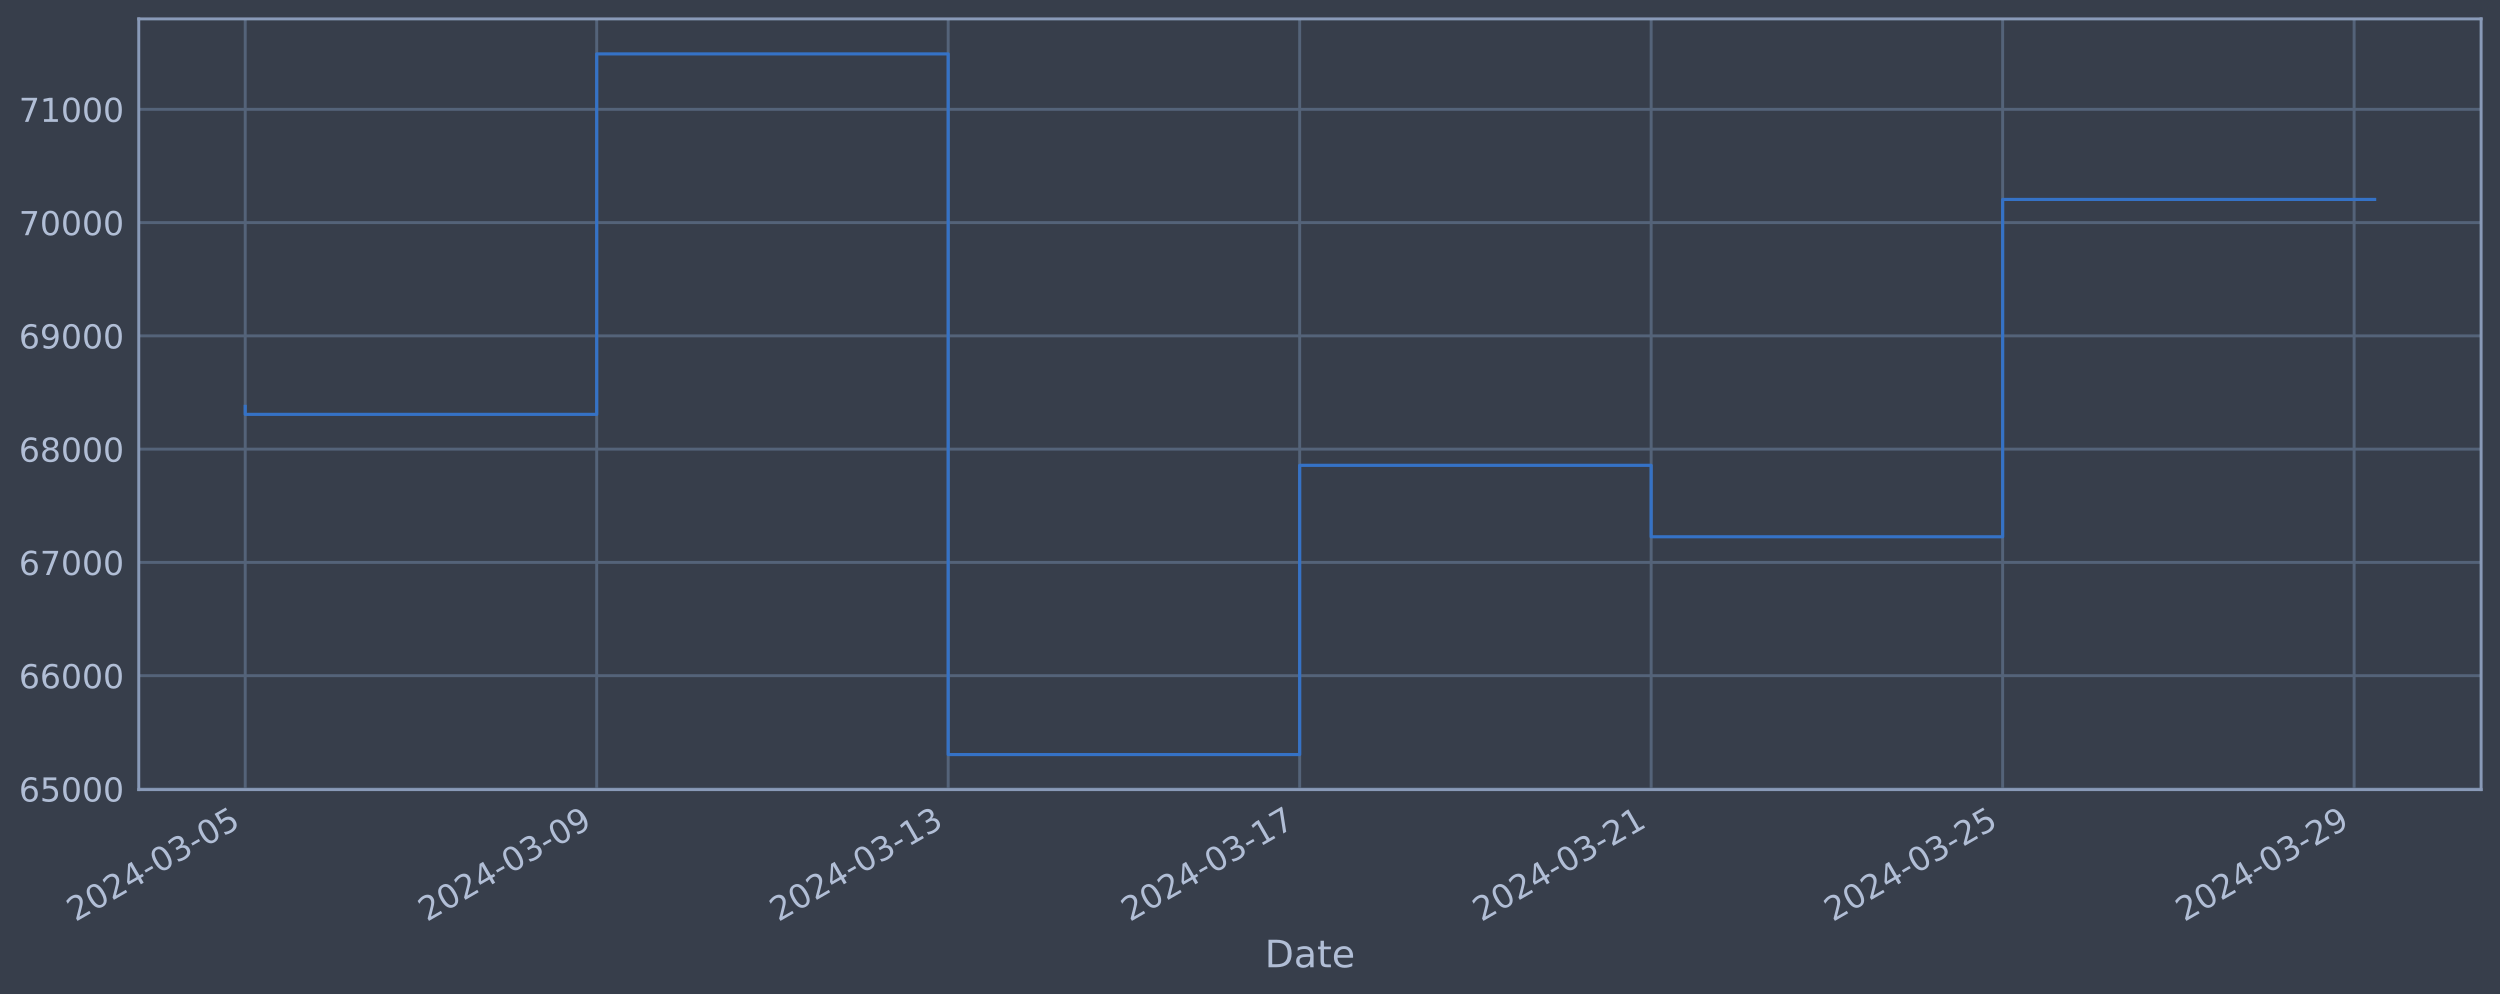
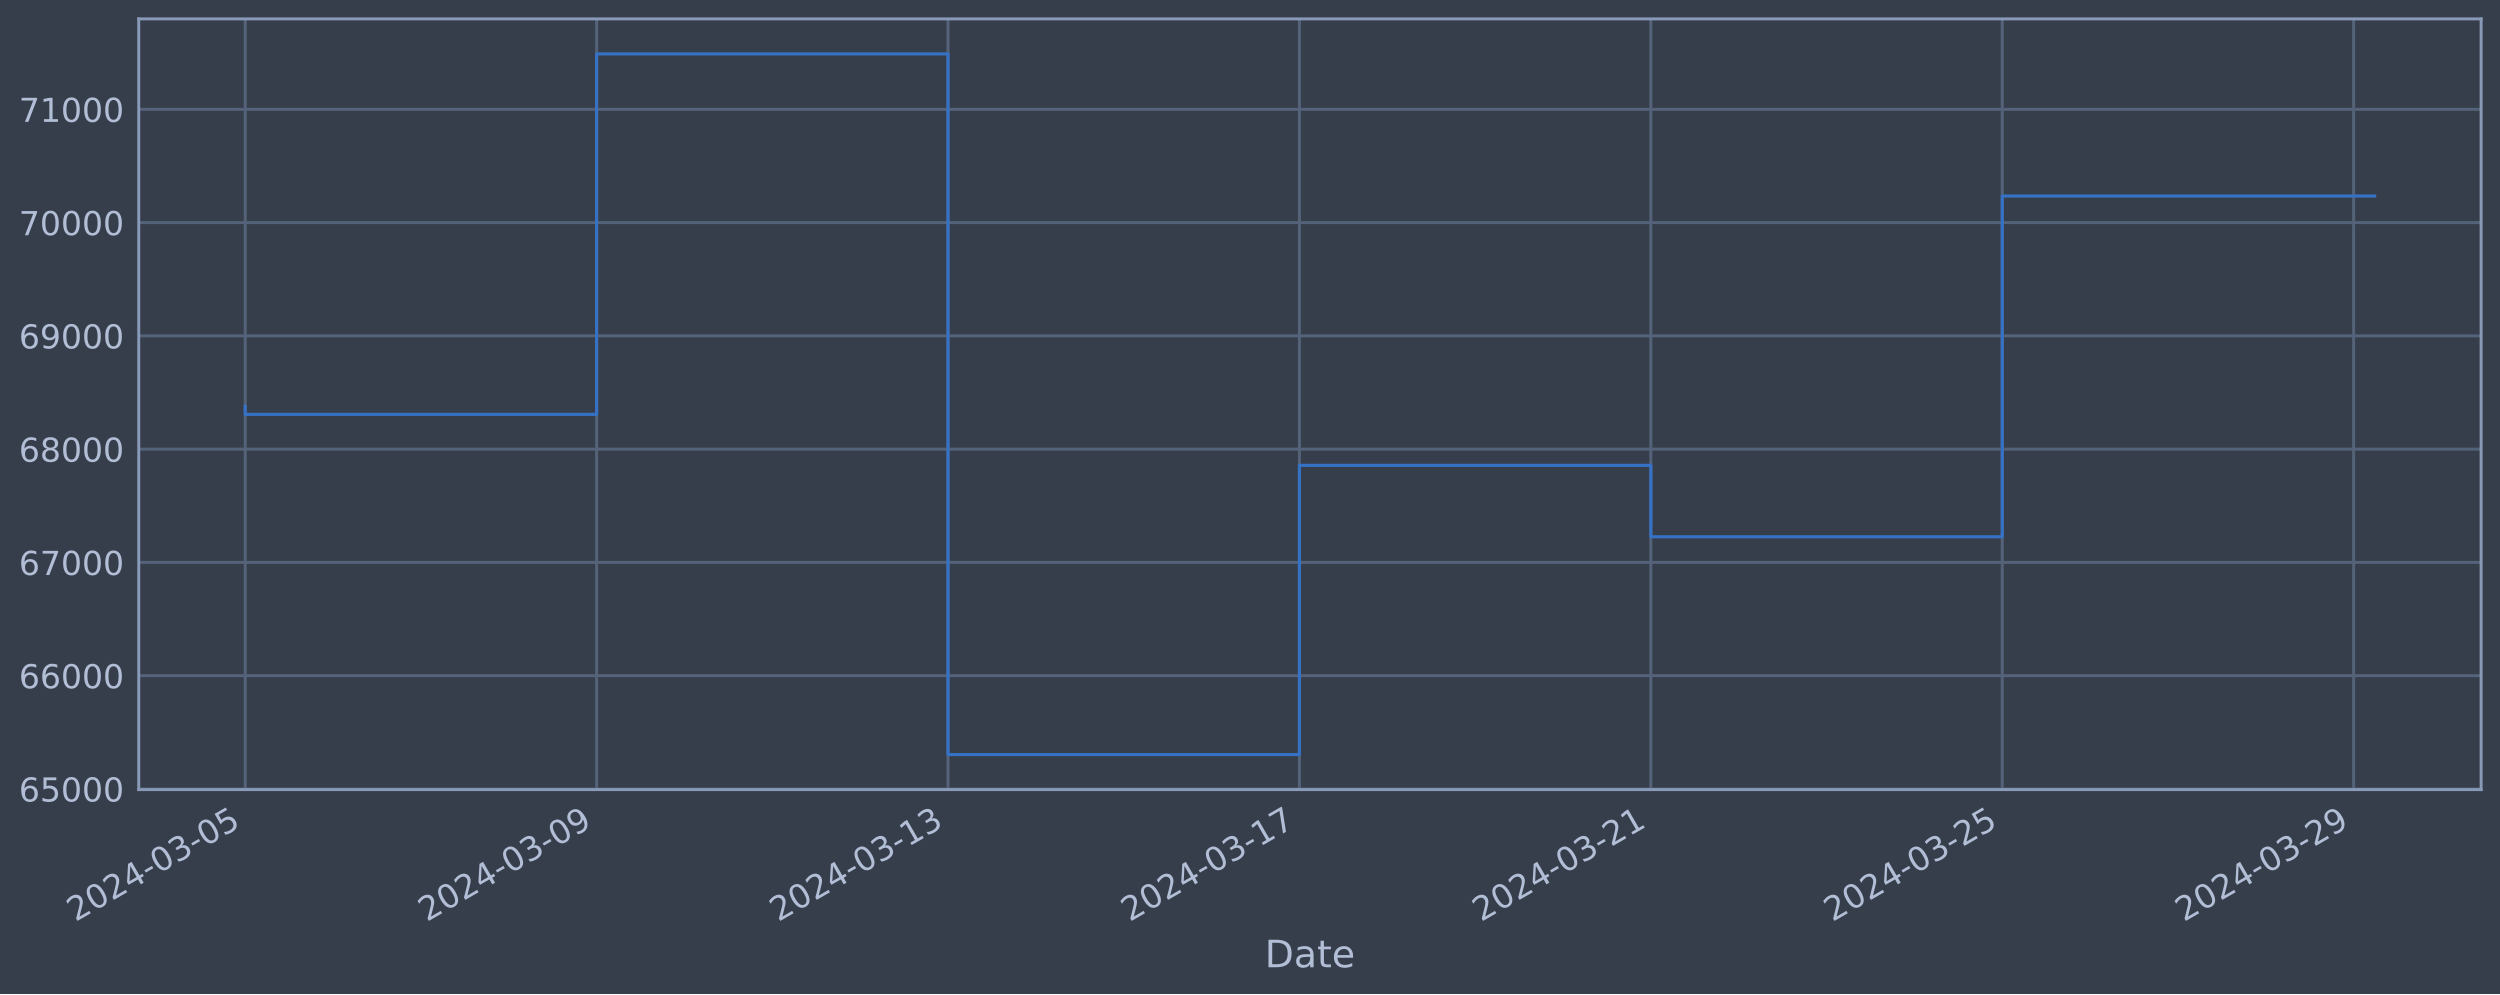
<svg xmlns="http://www.w3.org/2000/svg" xmlns:xlink="http://www.w3.org/1999/xlink" width="952.884pt" height="378.87pt" viewBox="0 0 952.884 378.87" version="1.1">
  <defs>
    <style type="text/css">*{stroke-linejoin: round; stroke-linecap: butt}</style>
  </defs>
  <g id="figure_1">
    <g id="patch_1">
      <path d="M 0 378.87  L 952.884 378.87  L 952.884 0  L 0 0  z " style="fill: #373e4b" />
    </g>
    <g id="axes_1">
      <g id="patch_2">
        <path d="M 52.884 300.96  L 945.684 300.96  L 945.684 7.2  L 52.884 7.2  z " style="fill: #373e4b" />
      </g>
      <g id="matplotlib.axis_1">
        <g id="xtick_1">
          <g id="line2d_1">
-             <path d="M 93.466 300.96  L 93.466 7.2  " clip-path="url(#pa2f6f71751)" style="fill: none; stroke: #546379; stroke-width: 1.12; stroke-linecap: square" />
+             <path d="M 93.466 300.96  L 93.466 7.2  " clip-path="url(#p1601555044)" style="fill: none; stroke: #546379; stroke-width: 1.12; stroke-linecap: square" />
          </g>
          <g id="line2d_2" />
          <g id="text_1">
            <g style="fill: #b1bed6" transform="translate(28.74006 351.4642) rotate(-30) scale(0.126 -0.126)">
              <defs>
                <path id="DejaVuSans-32" d="M 1228 531  L 3431 531  L 3431 0  L 469 0  L 469 531  Q 828 903 1448 1529  Q 2069 2156 2228 2338  Q 2531 2678 2651 2914  Q 2772 3150 2772 3378  Q 2772 3750 2511 3984  Q 2250 4219 1831 4219  Q 1534 4219 1204 4116  Q 875 4013 500 3803  L 500 4441  Q 881 4594 1212 4672  Q 1544 4750 1819 4750  Q 2544 4750 2975 4387  Q 3406 4025 3406 3419  Q 3406 3131 3298 2873  Q 3191 2616 2906 2266  Q 2828 2175 2409 1742  Q 1991 1309 1228 531  z " transform="scale(0.015625)" />
                <path id="DejaVuSans-30" d="M 2034 4250  Q 1547 4250 1301 3770  Q 1056 3291 1056 2328  Q 1056 1369 1301 889  Q 1547 409 2034 409  Q 2525 409 2770 889  Q 3016 1369 3016 2328  Q 3016 3291 2770 3770  Q 2525 4250 2034 4250  z M 2034 4750  Q 2819 4750 3233 4129  Q 3647 3509 3647 2328  Q 3647 1150 3233 529  Q 2819 -91 2034 -91  Q 1250 -91 836 529  Q 422 1150 422 2328  Q 422 3509 836 4129  Q 1250 4750 2034 4750  z " transform="scale(0.015625)" />
                <path id="DejaVuSans-34" d="M 2419 4116  L 825 1625  L 2419 1625  L 2419 4116  z M 2253 4666  L 3047 4666  L 3047 1625  L 3713 1625  L 3713 1100  L 3047 1100  L 3047 0  L 2419 0  L 2419 1100  L 313 1100  L 313 1709  L 2253 4666  z " transform="scale(0.015625)" />
                <path id="DejaVuSans-2d" d="M 313 2009  L 1997 2009  L 1997 1497  L 313 1497  L 313 2009  z " transform="scale(0.015625)" />
                <path id="DejaVuSans-33" d="M 2597 2516  Q 3050 2419 3304 2112  Q 3559 1806 3559 1356  Q 3559 666 3084 287  Q 2609 -91 1734 -91  Q 1441 -91 1130 -33  Q 819 25 488 141  L 488 750  Q 750 597 1062 519  Q 1375 441 1716 441  Q 2309 441 2620 675  Q 2931 909 2931 1356  Q 2931 1769 2642 2001  Q 2353 2234 1838 2234  L 1294 2234  L 1294 2753  L 1863 2753  Q 2328 2753 2575 2939  Q 2822 3125 2822 3475  Q 2822 3834 2567 4026  Q 2313 4219 1838 4219  Q 1578 4219 1281 4162  Q 984 4106 628 3988  L 628 4550  Q 988 4650 1302 4700  Q 1616 4750 1894 4750  Q 2613 4750 3031 4423  Q 3450 4097 3450 3541  Q 3450 3153 3228 2886  Q 3006 2619 2597 2516  z " transform="scale(0.015625)" />
                <path id="DejaVuSans-35" d="M 691 4666  L 3169 4666  L 3169 4134  L 1269 4134  L 1269 2991  Q 1406 3038 1543 3061  Q 1681 3084 1819 3084  Q 2600 3084 3056 2656  Q 3513 2228 3513 1497  Q 3513 744 3044 326  Q 2575 -91 1722 -91  Q 1428 -91 1123 -41  Q 819 9 494 109  L 494 744  Q 775 591 1075 516  Q 1375 441 1709 441  Q 2250 441 2565 725  Q 2881 1009 2881 1497  Q 2881 1984 2565 2268  Q 2250 2553 1709 2553  Q 1456 2553 1204 2497  Q 953 2441 691 2322  L 691 4666  z " transform="scale(0.015625)" />
              </defs>
              <use xlink:href="#DejaVuSans-32" />
              <use xlink:href="#DejaVuSans-30" x="63.623" />
              <use xlink:href="#DejaVuSans-32" x="127.246" />
              <use xlink:href="#DejaVuSans-34" x="190.869" />
              <use xlink:href="#DejaVuSans-2d" x="254.492" />
              <use xlink:href="#DejaVuSans-30" x="290.576" />
              <use xlink:href="#DejaVuSans-33" x="354.199" />
              <use xlink:href="#DejaVuSans-2d" x="417.822" />
              <use xlink:href="#DejaVuSans-30" x="453.906" />
              <use xlink:href="#DejaVuSans-35" x="517.529" />
            </g>
          </g>
        </g>
        <g id="xtick_2">
          <g id="line2d_3">
-             <path d="M 227.435 300.96  L 227.435 7.2  " clip-path="url(#pa2f6f71751)" style="fill: none; stroke: #546379; stroke-width: 1.12; stroke-linecap: square" />
+             <path d="M 227.404 300.96  L 227.404 7.2  " clip-path="url(#p1601555044)" style="fill: none; stroke: #546379; stroke-width: 1.12; stroke-linecap: square" />
          </g>
          <g id="line2d_4" />
          <g id="text_2">
-             <g style="fill: #b1bed6" transform="translate(162.7096 351.4642) rotate(-30) scale(0.126 -0.126)">
+             <g style="fill: #b1bed6" transform="translate(162.6782 351.4642) rotate(-30) scale(0.126 -0.126)">
              <defs>
                <path id="DejaVuSans-39" d="M 703 97  L 703 672  Q 941 559 1184 500  Q 1428 441 1663 441  Q 2288 441 2617 861  Q 2947 1281 2994 2138  Q 2813 1869 2534 1725  Q 2256 1581 1919 1581  Q 1219 1581 811 2004  Q 403 2428 403 3163  Q 403 3881 828 4315  Q 1253 4750 1959 4750  Q 2769 4750 3195 4129  Q 3622 3509 3622 2328  Q 3622 1225 3098 567  Q 2575 -91 1691 -91  Q 1453 -91 1209 -44  Q 966 3 703 97  z M 1959 2075  Q 2384 2075 2632 2365  Q 2881 2656 2881 3163  Q 2881 3666 2632 3958  Q 2384 4250 1959 4250  Q 1534 4250 1286 3958  Q 1038 3666 1038 3163  Q 1038 2656 1286 2365  Q 1534 2075 1959 2075  z " transform="scale(0.015625)" />
              </defs>
              <use xlink:href="#DejaVuSans-32" />
              <use xlink:href="#DejaVuSans-30" x="63.623" />
              <use xlink:href="#DejaVuSans-32" x="127.246" />
              <use xlink:href="#DejaVuSans-34" x="190.869" />
              <use xlink:href="#DejaVuSans-2d" x="254.492" />
              <use xlink:href="#DejaVuSans-30" x="290.576" />
              <use xlink:href="#DejaVuSans-33" x="354.199" />
              <use xlink:href="#DejaVuSans-2d" x="417.822" />
              <use xlink:href="#DejaVuSans-30" x="453.906" />
              <use xlink:href="#DejaVuSans-39" x="517.529" />
            </g>
          </g>
        </g>
        <g id="xtick_3">
          <g id="line2d_5">
-             <path d="M 361.405 300.96  L 361.405 7.2  " clip-path="url(#pa2f6f71751)" style="fill: none; stroke: #546379; stroke-width: 1.12; stroke-linecap: square" />
+             <path d="M 361.342 300.96  L 361.342 7.2  " clip-path="url(#p1601555044)" style="fill: none; stroke: #546379; stroke-width: 1.12; stroke-linecap: square" />
          </g>
          <g id="line2d_6" />
          <g id="text_3">
-             <g style="fill: #b1bed6" transform="translate(296.6791 351.4642) rotate(-30) scale(0.126 -0.126)">
+             <g style="fill: #b1bed6" transform="translate(296.6164 351.4642) rotate(-30) scale(0.126 -0.126)">
              <defs>
                <path id="DejaVuSans-31" d="M 794 531  L 1825 531  L 1825 4091  L 703 3866  L 703 4441  L 1819 4666  L 2450 4666  L 2450 531  L 3481 531  L 3481 0  L 794 0  L 794 531  z " transform="scale(0.015625)" />
              </defs>
              <use xlink:href="#DejaVuSans-32" />
              <use xlink:href="#DejaVuSans-30" x="63.623" />
              <use xlink:href="#DejaVuSans-32" x="127.246" />
              <use xlink:href="#DejaVuSans-34" x="190.869" />
              <use xlink:href="#DejaVuSans-2d" x="254.492" />
              <use xlink:href="#DejaVuSans-30" x="290.576" />
              <use xlink:href="#DejaVuSans-33" x="354.199" />
              <use xlink:href="#DejaVuSans-2d" x="417.822" />
              <use xlink:href="#DejaVuSans-31" x="453.906" />
              <use xlink:href="#DejaVuSans-33" x="517.529" />
            </g>
          </g>
        </g>
        <g id="xtick_4">
          <g id="line2d_7">
-             <path d="M 495.374 300.96  L 495.374 7.2  " clip-path="url(#pa2f6f71751)" style="fill: none; stroke: #546379; stroke-width: 1.12; stroke-linecap: square" />
+             <path d="M 495.28 300.96  L 495.28 7.2  " clip-path="url(#p1601555044)" style="fill: none; stroke: #546379; stroke-width: 1.12; stroke-linecap: square" />
          </g>
          <g id="line2d_8" />
          <g id="text_4">
-             <g style="fill: #b1bed6" transform="translate(430.6487 351.4642) rotate(-30) scale(0.126 -0.126)">
+             <g style="fill: #b1bed6" transform="translate(430.5546 351.4642) rotate(-30) scale(0.126 -0.126)">
              <defs>
                <path id="DejaVuSans-37" d="M 525 4666  L 3525 4666  L 3525 4397  L 1831 0  L 1172 0  L 2766 4134  L 525 4134  L 525 4666  z " transform="scale(0.015625)" />
              </defs>
              <use xlink:href="#DejaVuSans-32" />
              <use xlink:href="#DejaVuSans-30" x="63.623" />
              <use xlink:href="#DejaVuSans-32" x="127.246" />
              <use xlink:href="#DejaVuSans-34" x="190.869" />
              <use xlink:href="#DejaVuSans-2d" x="254.492" />
              <use xlink:href="#DejaVuSans-30" x="290.576" />
              <use xlink:href="#DejaVuSans-33" x="354.199" />
              <use xlink:href="#DejaVuSans-2d" x="417.822" />
              <use xlink:href="#DejaVuSans-31" x="453.906" />
              <use xlink:href="#DejaVuSans-37" x="517.529" />
            </g>
          </g>
        </g>
        <g id="xtick_5">
          <g id="line2d_9">
-             <path d="M 629.344 300.96  L 629.344 7.2  " clip-path="url(#pa2f6f71751)" style="fill: none; stroke: #546379; stroke-width: 1.12; stroke-linecap: square" />
+             <path d="M 629.218 300.96  L 629.218 7.2  " clip-path="url(#p1601555044)" style="fill: none; stroke: #546379; stroke-width: 1.12; stroke-linecap: square" />
          </g>
          <g id="line2d_10" />
          <g id="text_5">
-             <g style="fill: #b1bed6" transform="translate(564.6182 351.4642) rotate(-30) scale(0.126 -0.126)">
+             <g style="fill: #b1bed6" transform="translate(564.4928 351.4642) rotate(-30) scale(0.126 -0.126)">
              <use xlink:href="#DejaVuSans-32" />
              <use xlink:href="#DejaVuSans-30" x="63.623" />
              <use xlink:href="#DejaVuSans-32" x="127.246" />
              <use xlink:href="#DejaVuSans-34" x="190.869" />
              <use xlink:href="#DejaVuSans-2d" x="254.492" />
              <use xlink:href="#DejaVuSans-30" x="290.576" />
              <use xlink:href="#DejaVuSans-33" x="354.199" />
              <use xlink:href="#DejaVuSans-2d" x="417.822" />
              <use xlink:href="#DejaVuSans-32" x="453.906" />
              <use xlink:href="#DejaVuSans-31" x="517.529" />
            </g>
          </g>
        </g>
        <g id="xtick_6">
          <g id="line2d_11">
-             <path d="M 763.313 300.96  L 763.313 7.2  " clip-path="url(#pa2f6f71751)" style="fill: none; stroke: #546379; stroke-width: 1.12; stroke-linecap: square" />
+             <path d="M 763.157 300.96  L 763.157 7.2  " clip-path="url(#p1601555044)" style="fill: none; stroke: #546379; stroke-width: 1.12; stroke-linecap: square" />
          </g>
          <g id="line2d_12" />
          <g id="text_6">
-             <g style="fill: #b1bed6" transform="translate(698.5877 351.4642) rotate(-30) scale(0.126 -0.126)">
+             <g style="fill: #b1bed6" transform="translate(698.431 351.4642) rotate(-30) scale(0.126 -0.126)">
              <use xlink:href="#DejaVuSans-32" />
              <use xlink:href="#DejaVuSans-30" x="63.623" />
              <use xlink:href="#DejaVuSans-32" x="127.246" />
              <use xlink:href="#DejaVuSans-34" x="190.869" />
              <use xlink:href="#DejaVuSans-2d" x="254.492" />
              <use xlink:href="#DejaVuSans-30" x="290.576" />
              <use xlink:href="#DejaVuSans-33" x="354.199" />
              <use xlink:href="#DejaVuSans-2d" x="417.822" />
              <use xlink:href="#DejaVuSans-32" x="453.906" />
              <use xlink:href="#DejaVuSans-35" x="517.529" />
            </g>
          </g>
        </g>
        <g id="xtick_7">
          <g id="line2d_13">
-             <path d="M 897.283 300.96  L 897.283 7.2  " clip-path="url(#pa2f6f71751)" style="fill: none; stroke: #546379; stroke-width: 1.12; stroke-linecap: square" />
+             <path d="M 897.095 300.96  L 897.095 7.2  " clip-path="url(#p1601555044)" style="fill: none; stroke: #546379; stroke-width: 1.12; stroke-linecap: square" />
          </g>
          <g id="line2d_14" />
          <g id="text_7">
-             <g style="fill: #b1bed6" transform="translate(832.5573 351.4642) rotate(-30) scale(0.126 -0.126)">
+             <g style="fill: #b1bed6" transform="translate(832.3692 351.4642) rotate(-30) scale(0.126 -0.126)">
              <use xlink:href="#DejaVuSans-32" />
              <use xlink:href="#DejaVuSans-30" x="63.623" />
              <use xlink:href="#DejaVuSans-32" x="127.246" />
              <use xlink:href="#DejaVuSans-34" x="190.869" />
              <use xlink:href="#DejaVuSans-2d" x="254.492" />
              <use xlink:href="#DejaVuSans-30" x="290.576" />
              <use xlink:href="#DejaVuSans-33" x="354.199" />
              <use xlink:href="#DejaVuSans-2d" x="417.822" />
              <use xlink:href="#DejaVuSans-32" x="453.906" />
              <use xlink:href="#DejaVuSans-39" x="517.529" />
            </g>
          </g>
        </g>
        <g id="text_8">
          <g style="fill: #b1bed6" transform="translate(482.0746 368.6753) scale(0.144 -0.144)">
            <defs>
              <path id="DejaVuSans-44" d="M 1259 4147  L 1259 519  L 2022 519  Q 2988 519 3436 956  Q 3884 1394 3884 2338  Q 3884 3275 3436 3711  Q 2988 4147 2022 4147  L 1259 4147  z M 628 4666  L 1925 4666  Q 3281 4666 3915 4102  Q 4550 3538 4550 2338  Q 4550 1131 3912 565  Q 3275 0 1925 0  L 628 0  L 628 4666  z " transform="scale(0.015625)" />
              <path id="DejaVuSans-61" d="M 2194 1759  Q 1497 1759 1228 1600  Q 959 1441 959 1056  Q 959 750 1161 570  Q 1363 391 1709 391  Q 2188 391 2477 730  Q 2766 1069 2766 1631  L 2766 1759  L 2194 1759  z M 3341 1997  L 3341 0  L 2766 0  L 2766 531  Q 2569 213 2275 61  Q 1981 -91 1556 -91  Q 1019 -91 701 211  Q 384 513 384 1019  Q 384 1609 779 1909  Q 1175 2209 1959 2209  L 2766 2209  L 2766 2266  Q 2766 2663 2505 2880  Q 2244 3097 1772 3097  Q 1472 3097 1187 3025  Q 903 2953 641 2809  L 641 3341  Q 956 3463 1253 3523  Q 1550 3584 1831 3584  Q 2591 3584 2966 3190  Q 3341 2797 3341 1997  z " transform="scale(0.015625)" />
              <path id="DejaVuSans-74" d="M 1172 4494  L 1172 3500  L 2356 3500  L 2356 3053  L 1172 3053  L 1172 1153  Q 1172 725 1289 603  Q 1406 481 1766 481  L 2356 481  L 2356 0  L 1766 0  Q 1100 0 847 248  Q 594 497 594 1153  L 594 3053  L 172 3053  L 172 3500  L 594 3500  L 594 4494  L 1172 4494  z " transform="scale(0.015625)" />
              <path id="DejaVuSans-65" d="M 3597 1894  L 3597 1613  L 953 1613  Q 991 1019 1311 708  Q 1631 397 2203 397  Q 2534 397 2845 478  Q 3156 559 3463 722  L 3463 178  Q 3153 47 2828 -22  Q 2503 -91 2169 -91  Q 1331 -91 842 396  Q 353 884 353 1716  Q 353 2575 817 3079  Q 1281 3584 2069 3584  Q 2775 3584 3186 3129  Q 3597 2675 3597 1894  z M 3022 2063  Q 3016 2534 2758 2815  Q 2500 3097 2075 3097  Q 1594 3097 1305 2825  Q 1016 2553 972 2059  L 3022 2063  z " transform="scale(0.015625)" />
            </defs>
            <use xlink:href="#DejaVuSans-44" />
            <use xlink:href="#DejaVuSans-61" x="77.002" />
            <use xlink:href="#DejaVuSans-74" x="138.281" />
            <use xlink:href="#DejaVuSans-65" x="177.49" />
          </g>
        </g>
      </g>
      <g id="matplotlib.axis_2">
        <g id="ytick_1">
          <g id="line2d_15">
-             <path d="M 52.884 300.718  L 945.684 300.718  " clip-path="url(#pa2f6f71751)" style="fill: none; stroke: #546379; stroke-width: 1.12; stroke-linecap: square" />
+             <path d="M 52.884 300.718  L 945.684 300.718  " clip-path="url(#p1601555044)" style="fill: none; stroke: #546379; stroke-width: 1.12; stroke-linecap: square" />
          </g>
          <g id="line2d_16" />
          <g id="text_9">
            <g style="fill: #b1bed6" transform="translate(7.2 305.5049) scale(0.126 -0.126)">
              <defs>
                <path id="DejaVuSans-36" d="M 2113 2584  Q 1688 2584 1439 2293  Q 1191 2003 1191 1497  Q 1191 994 1439 701  Q 1688 409 2113 409  Q 2538 409 2786 701  Q 3034 994 3034 1497  Q 3034 2003 2786 2293  Q 2538 2584 2113 2584  z M 3366 4563  L 3366 3988  Q 3128 4100 2886 4159  Q 2644 4219 2406 4219  Q 1781 4219 1451 3797  Q 1122 3375 1075 2522  Q 1259 2794 1537 2939  Q 1816 3084 2150 3084  Q 2853 3084 3261 2657  Q 3669 2231 3669 1497  Q 3669 778 3244 343  Q 2819 -91 2113 -91  Q 1303 -91 875 529  Q 447 1150 447 2328  Q 447 3434 972 4092  Q 1497 4750 2381 4750  Q 2619 4750 2861 4703  Q 3103 4656 3366 4563  z " transform="scale(0.015625)" />
              </defs>
              <use xlink:href="#DejaVuSans-36" />
              <use xlink:href="#DejaVuSans-35" x="63.623" />
              <use xlink:href="#DejaVuSans-30" x="127.246" />
              <use xlink:href="#DejaVuSans-30" x="190.869" />
              <use xlink:href="#DejaVuSans-30" x="254.492" />
            </g>
          </g>
        </g>
        <g id="ytick_2">
          <g id="line2d_17">
-             <path d="M 52.884 257.544  L 945.684 257.544  " clip-path="url(#pa2f6f71751)" style="fill: none; stroke: #546379; stroke-width: 1.12; stroke-linecap: square" />
+             <path d="M 52.884 257.544  L 945.684 257.544  " clip-path="url(#p1601555044)" style="fill: none; stroke: #546379; stroke-width: 1.12; stroke-linecap: square" />
          </g>
          <g id="line2d_18" />
          <g id="text_10">
            <g style="fill: #b1bed6" transform="translate(7.2 262.331) scale(0.126 -0.126)">
              <use xlink:href="#DejaVuSans-36" />
              <use xlink:href="#DejaVuSans-36" x="63.623" />
              <use xlink:href="#DejaVuSans-30" x="127.246" />
              <use xlink:href="#DejaVuSans-30" x="190.869" />
              <use xlink:href="#DejaVuSans-30" x="254.492" />
            </g>
          </g>
        </g>
        <g id="ytick_3">
          <g id="line2d_19">
-             <path d="M 52.884 214.37  L 945.684 214.37  " clip-path="url(#pa2f6f71751)" style="fill: none; stroke: #546379; stroke-width: 1.12; stroke-linecap: square" />
+             <path d="M 52.884 214.37  L 945.684 214.37  " clip-path="url(#p1601555044)" style="fill: none; stroke: #546379; stroke-width: 1.12; stroke-linecap: square" />
          </g>
          <g id="line2d_20" />
          <g id="text_11">
            <g style="fill: #b1bed6" transform="translate(7.2 219.157) scale(0.126 -0.126)">
              <use xlink:href="#DejaVuSans-36" />
              <use xlink:href="#DejaVuSans-37" x="63.623" />
              <use xlink:href="#DejaVuSans-30" x="127.246" />
              <use xlink:href="#DejaVuSans-30" x="190.869" />
              <use xlink:href="#DejaVuSans-30" x="254.492" />
            </g>
          </g>
        </g>
        <g id="ytick_4">
          <g id="line2d_21">
-             <path d="M 52.884 171.196  L 945.684 171.196  " clip-path="url(#pa2f6f71751)" style="fill: none; stroke: #546379; stroke-width: 1.12; stroke-linecap: square" />
+             <path d="M 52.884 171.196  L 945.684 171.196  " clip-path="url(#p1601555044)" style="fill: none; stroke: #546379; stroke-width: 1.12; stroke-linecap: square" />
          </g>
          <g id="line2d_22" />
          <g id="text_12">
            <g style="fill: #b1bed6" transform="translate(7.2 175.9831) scale(0.126 -0.126)">
              <defs>
                <path id="DejaVuSans-38" d="M 2034 2216  Q 1584 2216 1326 1975  Q 1069 1734 1069 1313  Q 1069 891 1326 650  Q 1584 409 2034 409  Q 2484 409 2743 651  Q 3003 894 3003 1313  Q 3003 1734 2745 1975  Q 2488 2216 2034 2216  z M 1403 2484  Q 997 2584 770 2862  Q 544 3141 544 3541  Q 544 4100 942 4425  Q 1341 4750 2034 4750  Q 2731 4750 3128 4425  Q 3525 4100 3525 3541  Q 3525 3141 3298 2862  Q 3072 2584 2669 2484  Q 3125 2378 3379 2068  Q 3634 1759 3634 1313  Q 3634 634 3220 271  Q 2806 -91 2034 -91  Q 1263 -91 848 271  Q 434 634 434 1313  Q 434 1759 690 2068  Q 947 2378 1403 2484  z M 1172 3481  Q 1172 3119 1398 2916  Q 1625 2713 2034 2713  Q 2441 2713 2670 2916  Q 2900 3119 2900 3481  Q 2900 3844 2670 4047  Q 2441 4250 2034 4250  Q 1625 4250 1398 4047  Q 1172 3844 1172 3481  z " transform="scale(0.015625)" />
              </defs>
              <use xlink:href="#DejaVuSans-36" />
              <use xlink:href="#DejaVuSans-38" x="63.623" />
              <use xlink:href="#DejaVuSans-30" x="127.246" />
              <use xlink:href="#DejaVuSans-30" x="190.869" />
              <use xlink:href="#DejaVuSans-30" x="254.492" />
            </g>
          </g>
        </g>
        <g id="ytick_5">
          <g id="line2d_23">
-             <path d="M 52.884 128.022  L 945.684 128.022  " clip-path="url(#pa2f6f71751)" style="fill: none; stroke: #546379; stroke-width: 1.12; stroke-linecap: square" />
+             <path d="M 52.884 128.022  L 945.684 128.022  " clip-path="url(#p1601555044)" style="fill: none; stroke: #546379; stroke-width: 1.12; stroke-linecap: square" />
          </g>
          <g id="line2d_24" />
          <g id="text_13">
            <g style="fill: #b1bed6" transform="translate(7.2 132.8092) scale(0.126 -0.126)">
              <use xlink:href="#DejaVuSans-36" />
              <use xlink:href="#DejaVuSans-39" x="63.623" />
              <use xlink:href="#DejaVuSans-30" x="127.246" />
              <use xlink:href="#DejaVuSans-30" x="190.869" />
              <use xlink:href="#DejaVuSans-30" x="254.492" />
            </g>
          </g>
        </g>
        <g id="ytick_6">
          <g id="line2d_25">
-             <path d="M 52.884 84.848  L 945.684 84.848  " clip-path="url(#pa2f6f71751)" style="fill: none; stroke: #546379; stroke-width: 1.12; stroke-linecap: square" />
+             <path d="M 52.884 84.848  L 945.684 84.848  " clip-path="url(#p1601555044)" style="fill: none; stroke: #546379; stroke-width: 1.12; stroke-linecap: square" />
          </g>
          <g id="line2d_26" />
          <g id="text_14">
            <g style="fill: #b1bed6" transform="translate(7.2 89.63523) scale(0.126 -0.126)">
              <use xlink:href="#DejaVuSans-37" />
              <use xlink:href="#DejaVuSans-30" x="63.623" />
              <use xlink:href="#DejaVuSans-30" x="127.246" />
              <use xlink:href="#DejaVuSans-30" x="190.869" />
              <use xlink:href="#DejaVuSans-30" x="254.492" />
            </g>
          </g>
        </g>
        <g id="ytick_7">
          <g id="line2d_27">
-             <path d="M 52.884 41.674  L 945.684 41.674  " clip-path="url(#pa2f6f71751)" style="fill: none; stroke: #546379; stroke-width: 1.12; stroke-linecap: square" />
+             <path d="M 52.884 41.674  L 945.684 41.674  " clip-path="url(#p1601555044)" style="fill: none; stroke: #546379; stroke-width: 1.12; stroke-linecap: square" />
          </g>
          <g id="line2d_28" />
          <g id="text_15">
            <g style="fill: #b1bed6" transform="translate(7.2 46.4613) scale(0.126 -0.126)">
              <use xlink:href="#DejaVuSans-37" />
              <use xlink:href="#DejaVuSans-31" x="63.623" />
              <use xlink:href="#DejaVuSans-30" x="127.246" />
              <use xlink:href="#DejaVuSans-30" x="190.869" />
              <use xlink:href="#DejaVuSans-30" x="254.492" />
            </g>
          </g>
        </g>
      </g>
      <g id="line2d_29">
-         <path d="M 93.466 154.891  L 93.466 157.946  L 227.435 157.946  L 227.435 20.553  L 361.405 20.553  L 361.405 287.607  L 495.374 287.607  L 495.374 177.362  L 629.344 177.362  L 629.344 204.598  L 763.313 204.598  L 763.313 76.022  L 905.102 76.022  " clip-path="url(#pa2f6f71751)" style="fill: none; stroke: #3572c6; stroke-width: 1.2; stroke-linecap: square" />
+         <path d="M 93.466 154.891  L 93.466 157.946  L 227.404 157.946  L 227.404 20.553  L 361.342 20.553  L 361.342 287.607  L 495.28 287.607  L 495.28 177.362  L 629.218 177.362  L 629.218 204.598  L 763.157 204.598  L 763.157 74.717  L 905.102 74.717  " clip-path="url(#p1601555044)" style="fill: none; stroke: #3572c6; stroke-width: 1.2; stroke-linecap: square" />
      </g>
      <g id="patch_3">
        <path d="M 52.884 300.96  L 52.884 7.2  " style="fill: none; stroke: #899ab8; stroke-width: 1.12; stroke-linejoin: miter; stroke-linecap: square" />
      </g>
      <g id="patch_4">
        <path d="M 945.684 300.96  L 945.684 7.2  " style="fill: none; stroke: #899ab8; stroke-width: 1.12; stroke-linejoin: miter; stroke-linecap: square" />
      </g>
      <g id="patch_5">
        <path d="M 52.884 300.96  L 945.684 300.96  " style="fill: none; stroke: #899ab8; stroke-width: 1.12; stroke-linejoin: miter; stroke-linecap: square" />
      </g>
      <g id="patch_6">
        <path d="M 52.884 7.2  L 945.684 7.2  " style="fill: none; stroke: #899ab8; stroke-width: 1.12; stroke-linejoin: miter; stroke-linecap: square" />
      </g>
    </g>
  </g>
  <defs>
-     <clipPath id="pa2f6f71751">
+     <clipPath id="p1601555044">
      <rect x="52.884" y="7.2" width="892.8" height="293.76" />
    </clipPath>
  </defs>
</svg>
